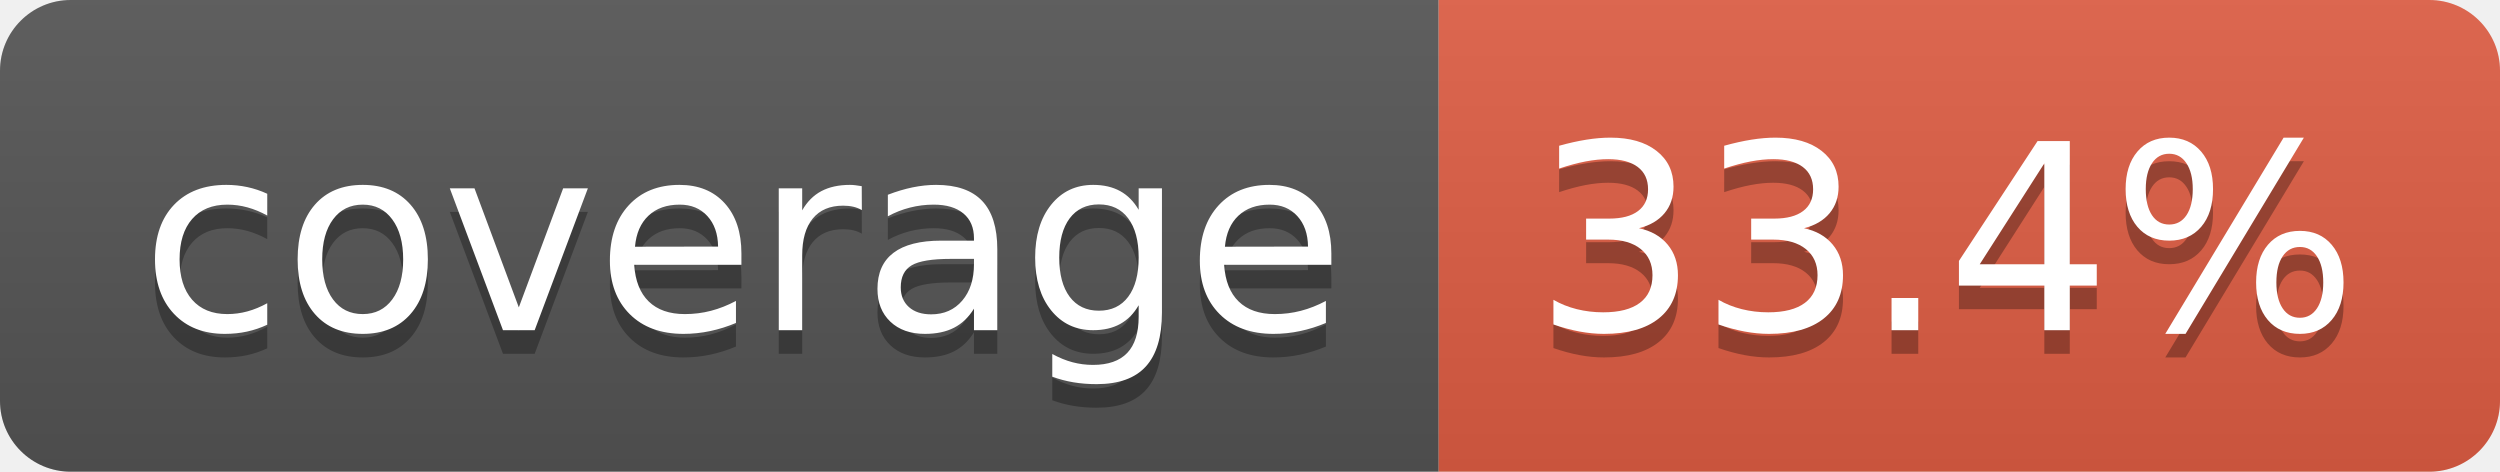
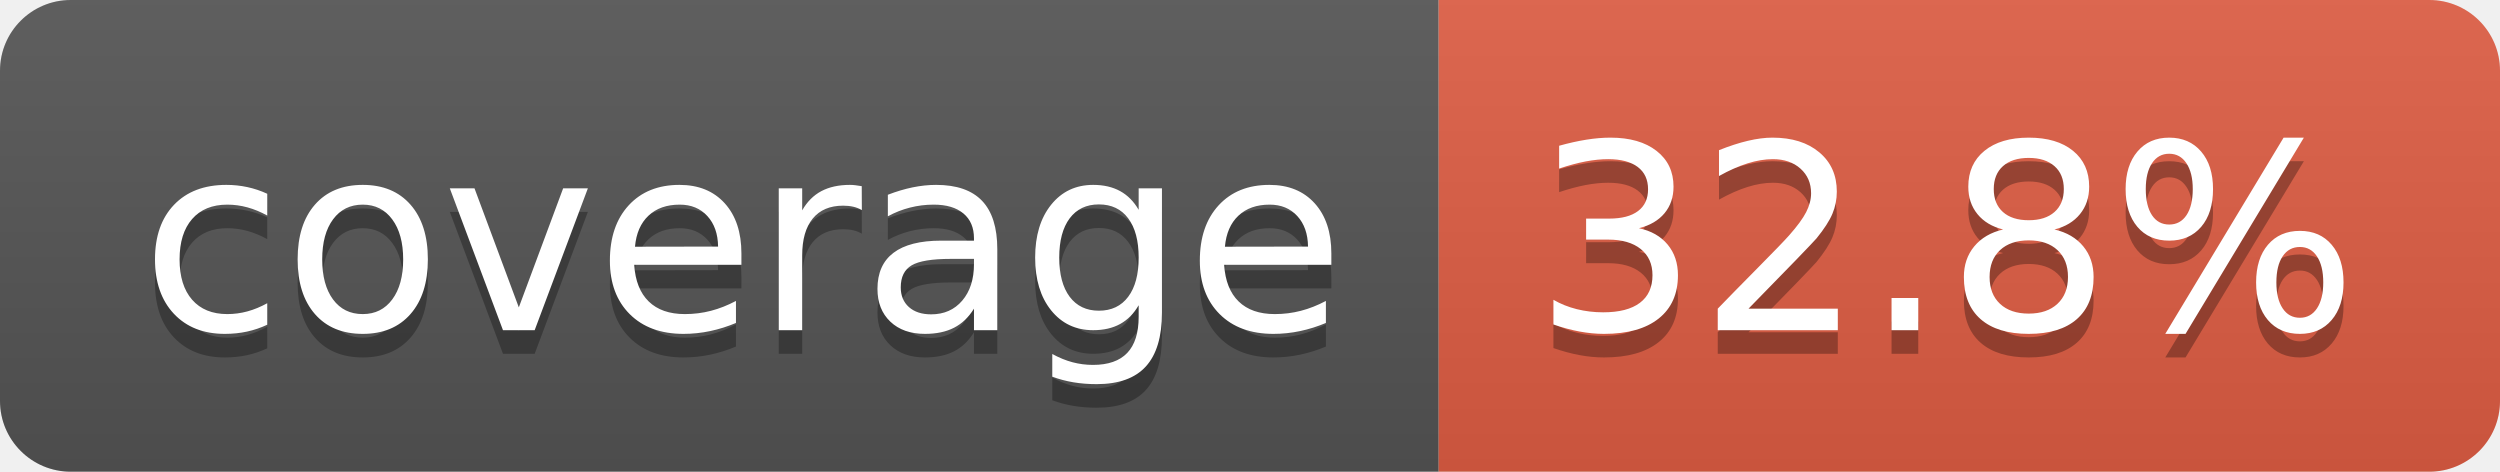
- <svg xmlns="http://www.w3.org/2000/svg" width="106" height="20" role="img" aria-label="coverage: 33.4%">
+ <svg xmlns="http://www.w3.org/2000/svg" width="106" height="20" role="img" aria-label="coverage: 32.8%">
  <linearGradient id="s" x2="0" y2="100%">
    <stop offset="0" stop-color="#bbb" stop-opacity=".1" />
    <stop offset="1" stop-opacity=".1" />
  </linearGradient>
  <clipPath id="r">
    <rect width="106" height="20" rx="3" fill="#fff" />
  </clipPath>
  <g clip-path="url(#r)">
    <rect width="61" height="20" fill="#555" />
    <rect x="61" width="45" height="20" fill="#e05d44" />
    <rect width="106" height="20" fill="url(#s)" />
  </g>
  <g fill="#fff" text-anchor="middle" font-family="Verdana,Geneva,DejaVu Sans,sans-serif" text-rendering="geometricPrecision" font-size="110">
    <text aria-hidden="true" x="315" y="150" fill="#010101" fill-opacity=".3" transform="scale(.1)" textLength="510">coverage</text>
    <text x="315" y="140" transform="scale(.1)" fill="#fff" textLength="510">coverage</text>
-     <text aria-hidden="true" x="825" y="150" fill="#010101" fill-opacity=".3" transform="scale(.1)" textLength="350">33.4%</text>
-     <text x="825" y="140" transform="scale(.1)" fill="#fff" textLength="350">33.4%</text>
+     <text aria-hidden="true" x="825" y="150" fill="#010101" fill-opacity=".3" transform="scale(.1)" textLength="350">32.8%</text>
+     <text x="825" y="140" transform="scale(.1)" fill="#fff" textLength="350">32.8%</text>
  </g>
</svg>
